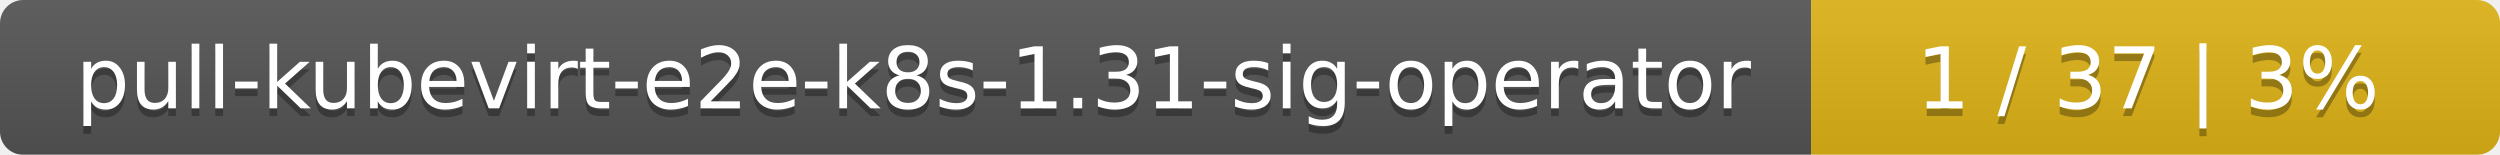
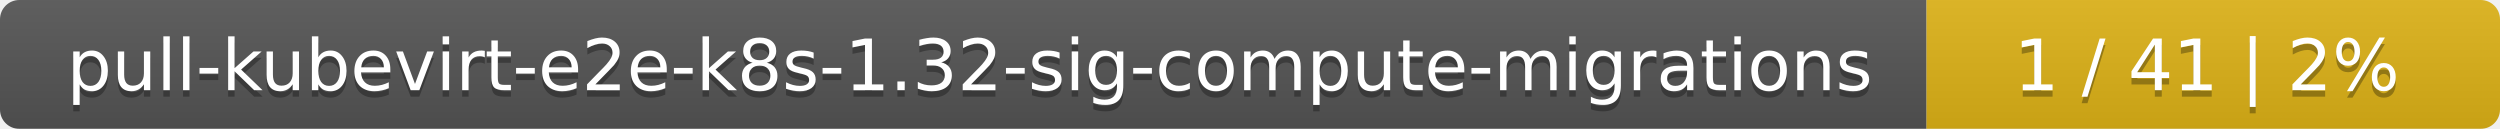
- <svg xmlns="http://www.w3.org/2000/svg" width="323" height="20">
+ <svg xmlns="http://www.w3.org/2000/svg" width="388" height="20">
  <linearGradient id="smooth" x2="0" y2="100%">
    <stop offset="0" stop-color="#bbb" stop-opacity=".1" />
    <stop offset="1" stop-opacity=".1" />
  </linearGradient>
  <mask id="round">
-     <rect width="323" height="20" rx="3" fill="#fff" />
+     <rect width="388" height="20" rx="3" fill="#fff" />
  </mask>
  <g mask="url(#round)">
-     <rect width="234" height="20" fill="#555" />
-     <rect x="234" width="89" height="20" fill="#dfb317" />
-     <rect width="323" height="20" fill="url(#smooth)" />
+     <rect width="299" height="20" fill="#555" />
+     <rect x="299" width="89" height="20" fill="#dfb317" />
+     <rect width="388" height="20" fill="url(#smooth)" />
  </g>
  <g fill="#fff" text-anchor="middle" font-family="DejaVu Sans,Verdana,Geneva,sans-serif" font-size="11">
-     <text x="118" y="15" fill="#010101" fill-opacity=".3">pull-kubevirt-e2e-k8s-1.31-sig-operator</text>
-     <text x="118" y="14">pull-kubevirt-e2e-k8s-1.31-sig-operator</text>
-     <text x="277.5" y="15" fill="#010101" fill-opacity=".3">1 / 37    |    3%</text>
-     <text x="277.5" y="14">1 / 37    |    3%</text>
+     <text x="150.5" y="15" fill="#010101" fill-opacity=".3">pull-kubevirt-e2e-k8s-1.32-sig-compute-migrations</text>
+     <text x="150.5" y="14">pull-kubevirt-e2e-k8s-1.32-sig-compute-migrations</text>
+     <text x="342.5" y="15" fill="#010101" fill-opacity=".3">1 / 41    |    2%</text>
+     <text x="342.5" y="14">1 / 41    |    2%</text>
  </g>
</svg>
